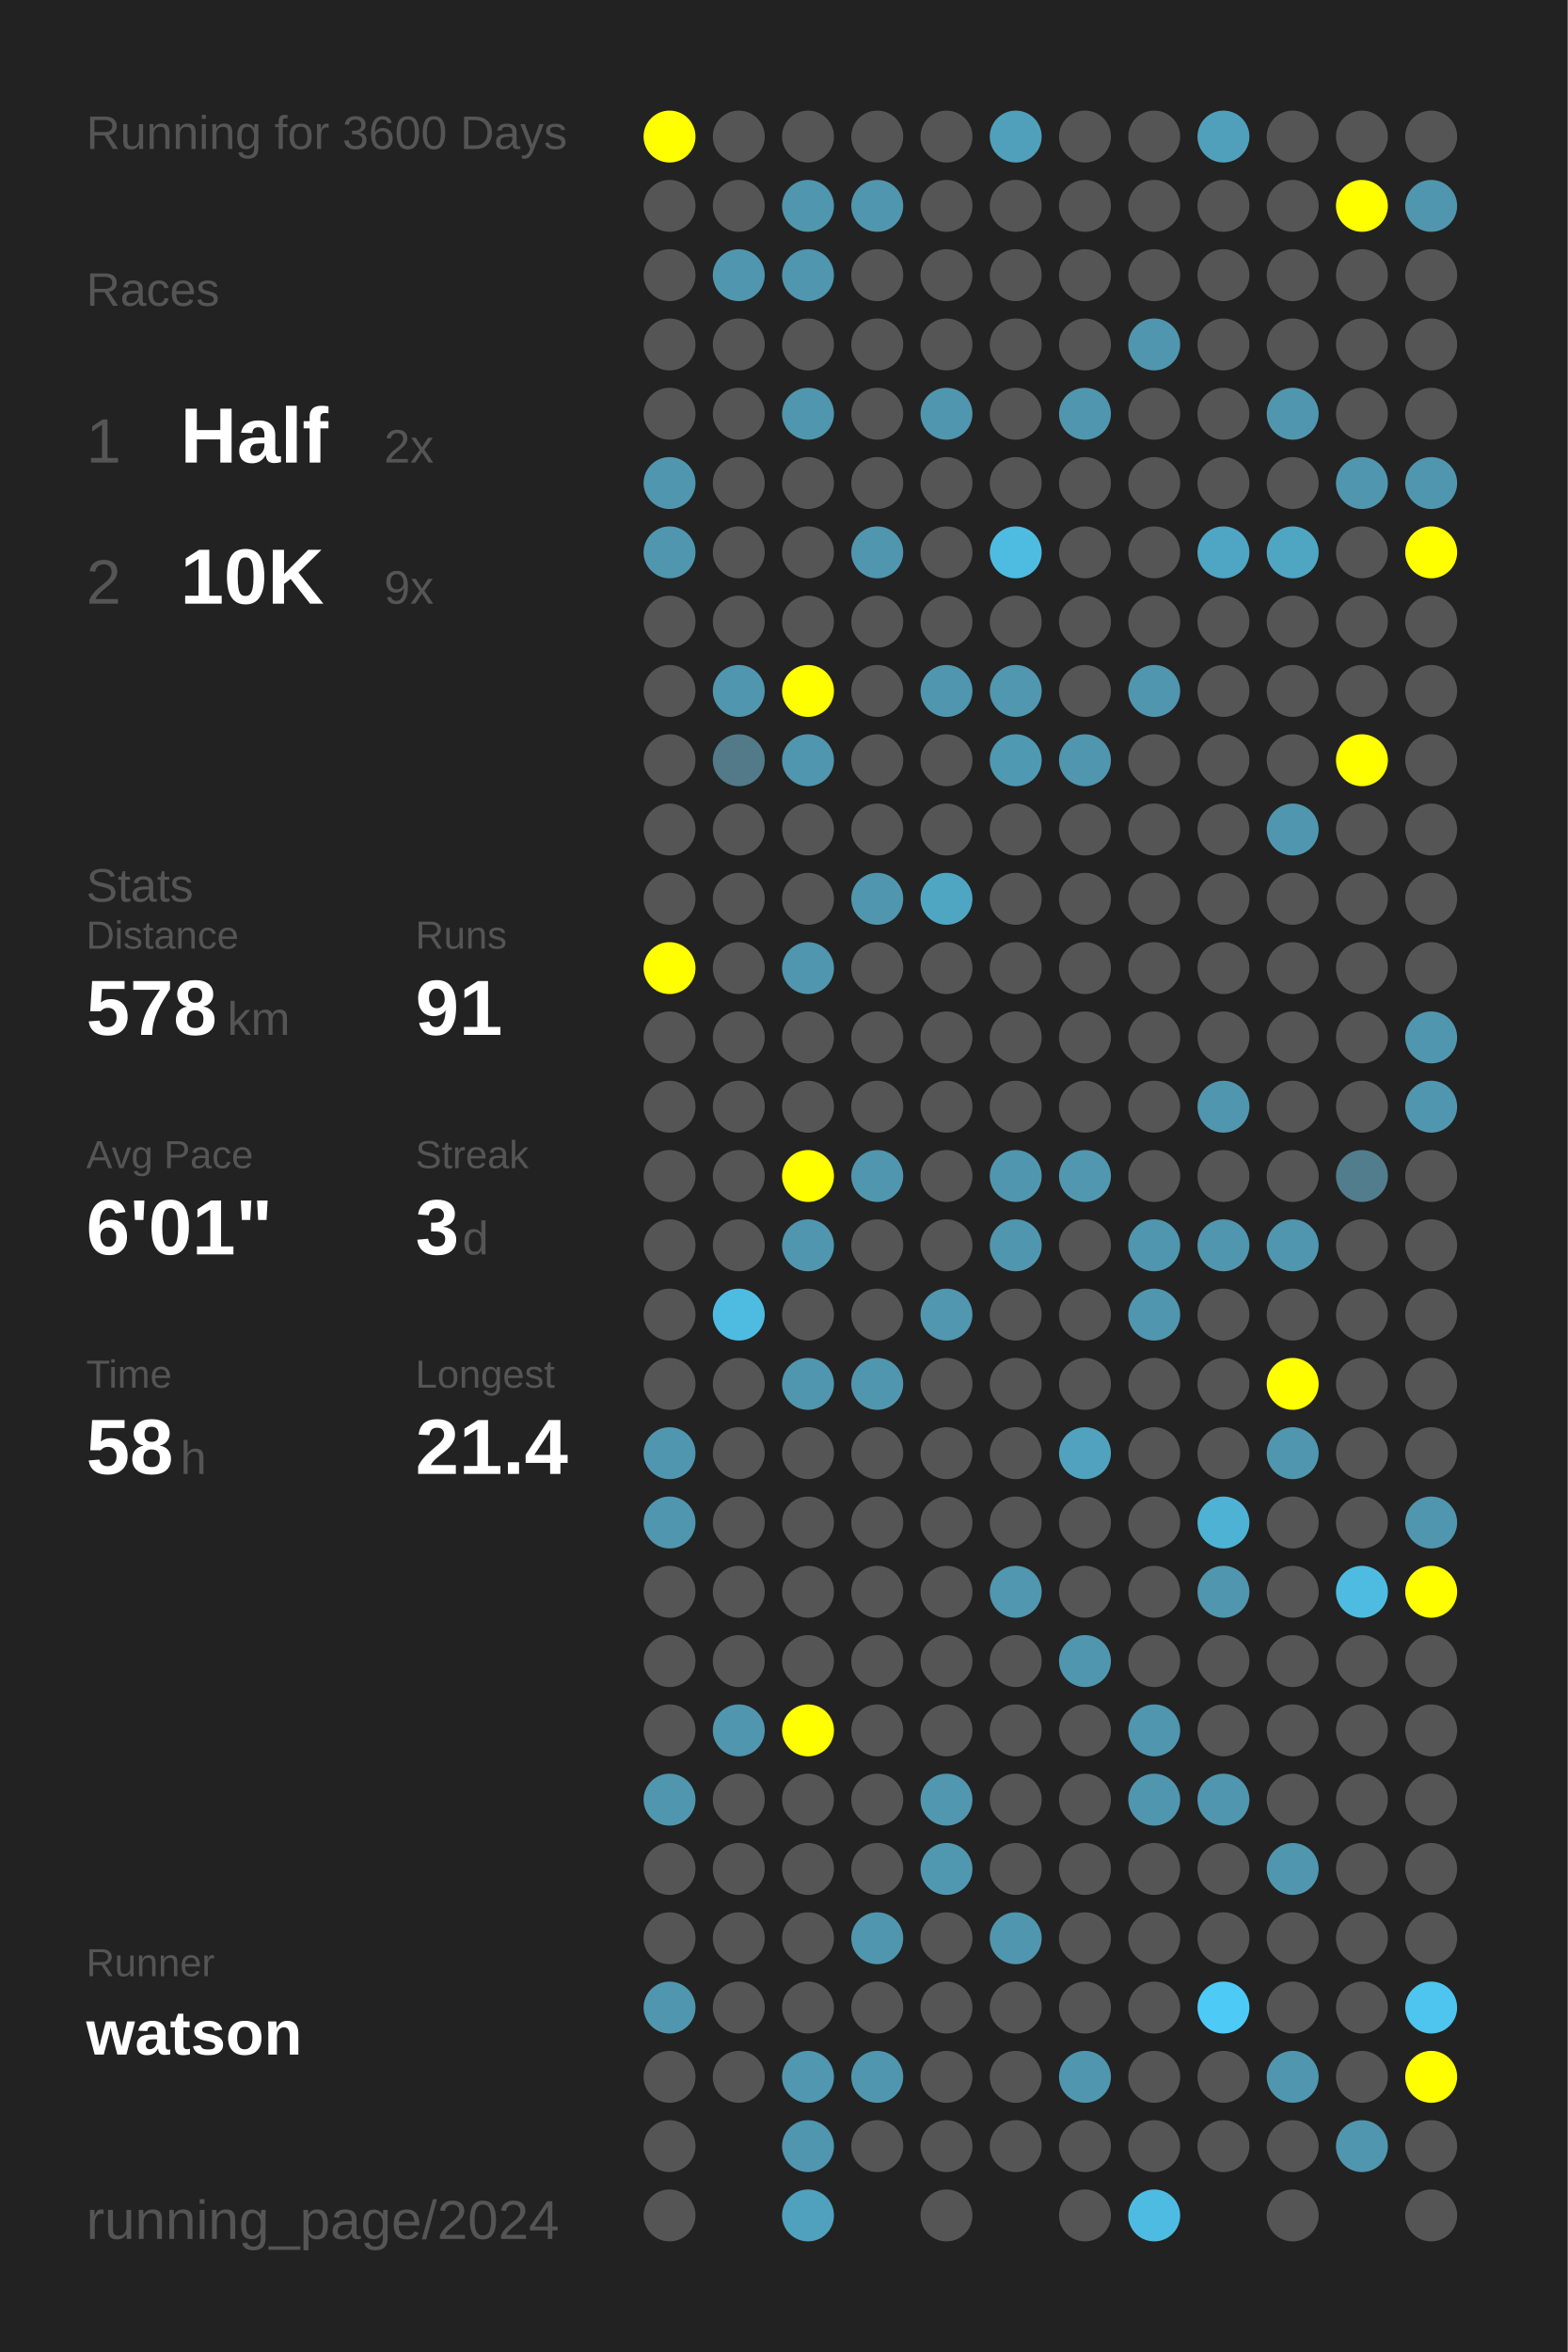
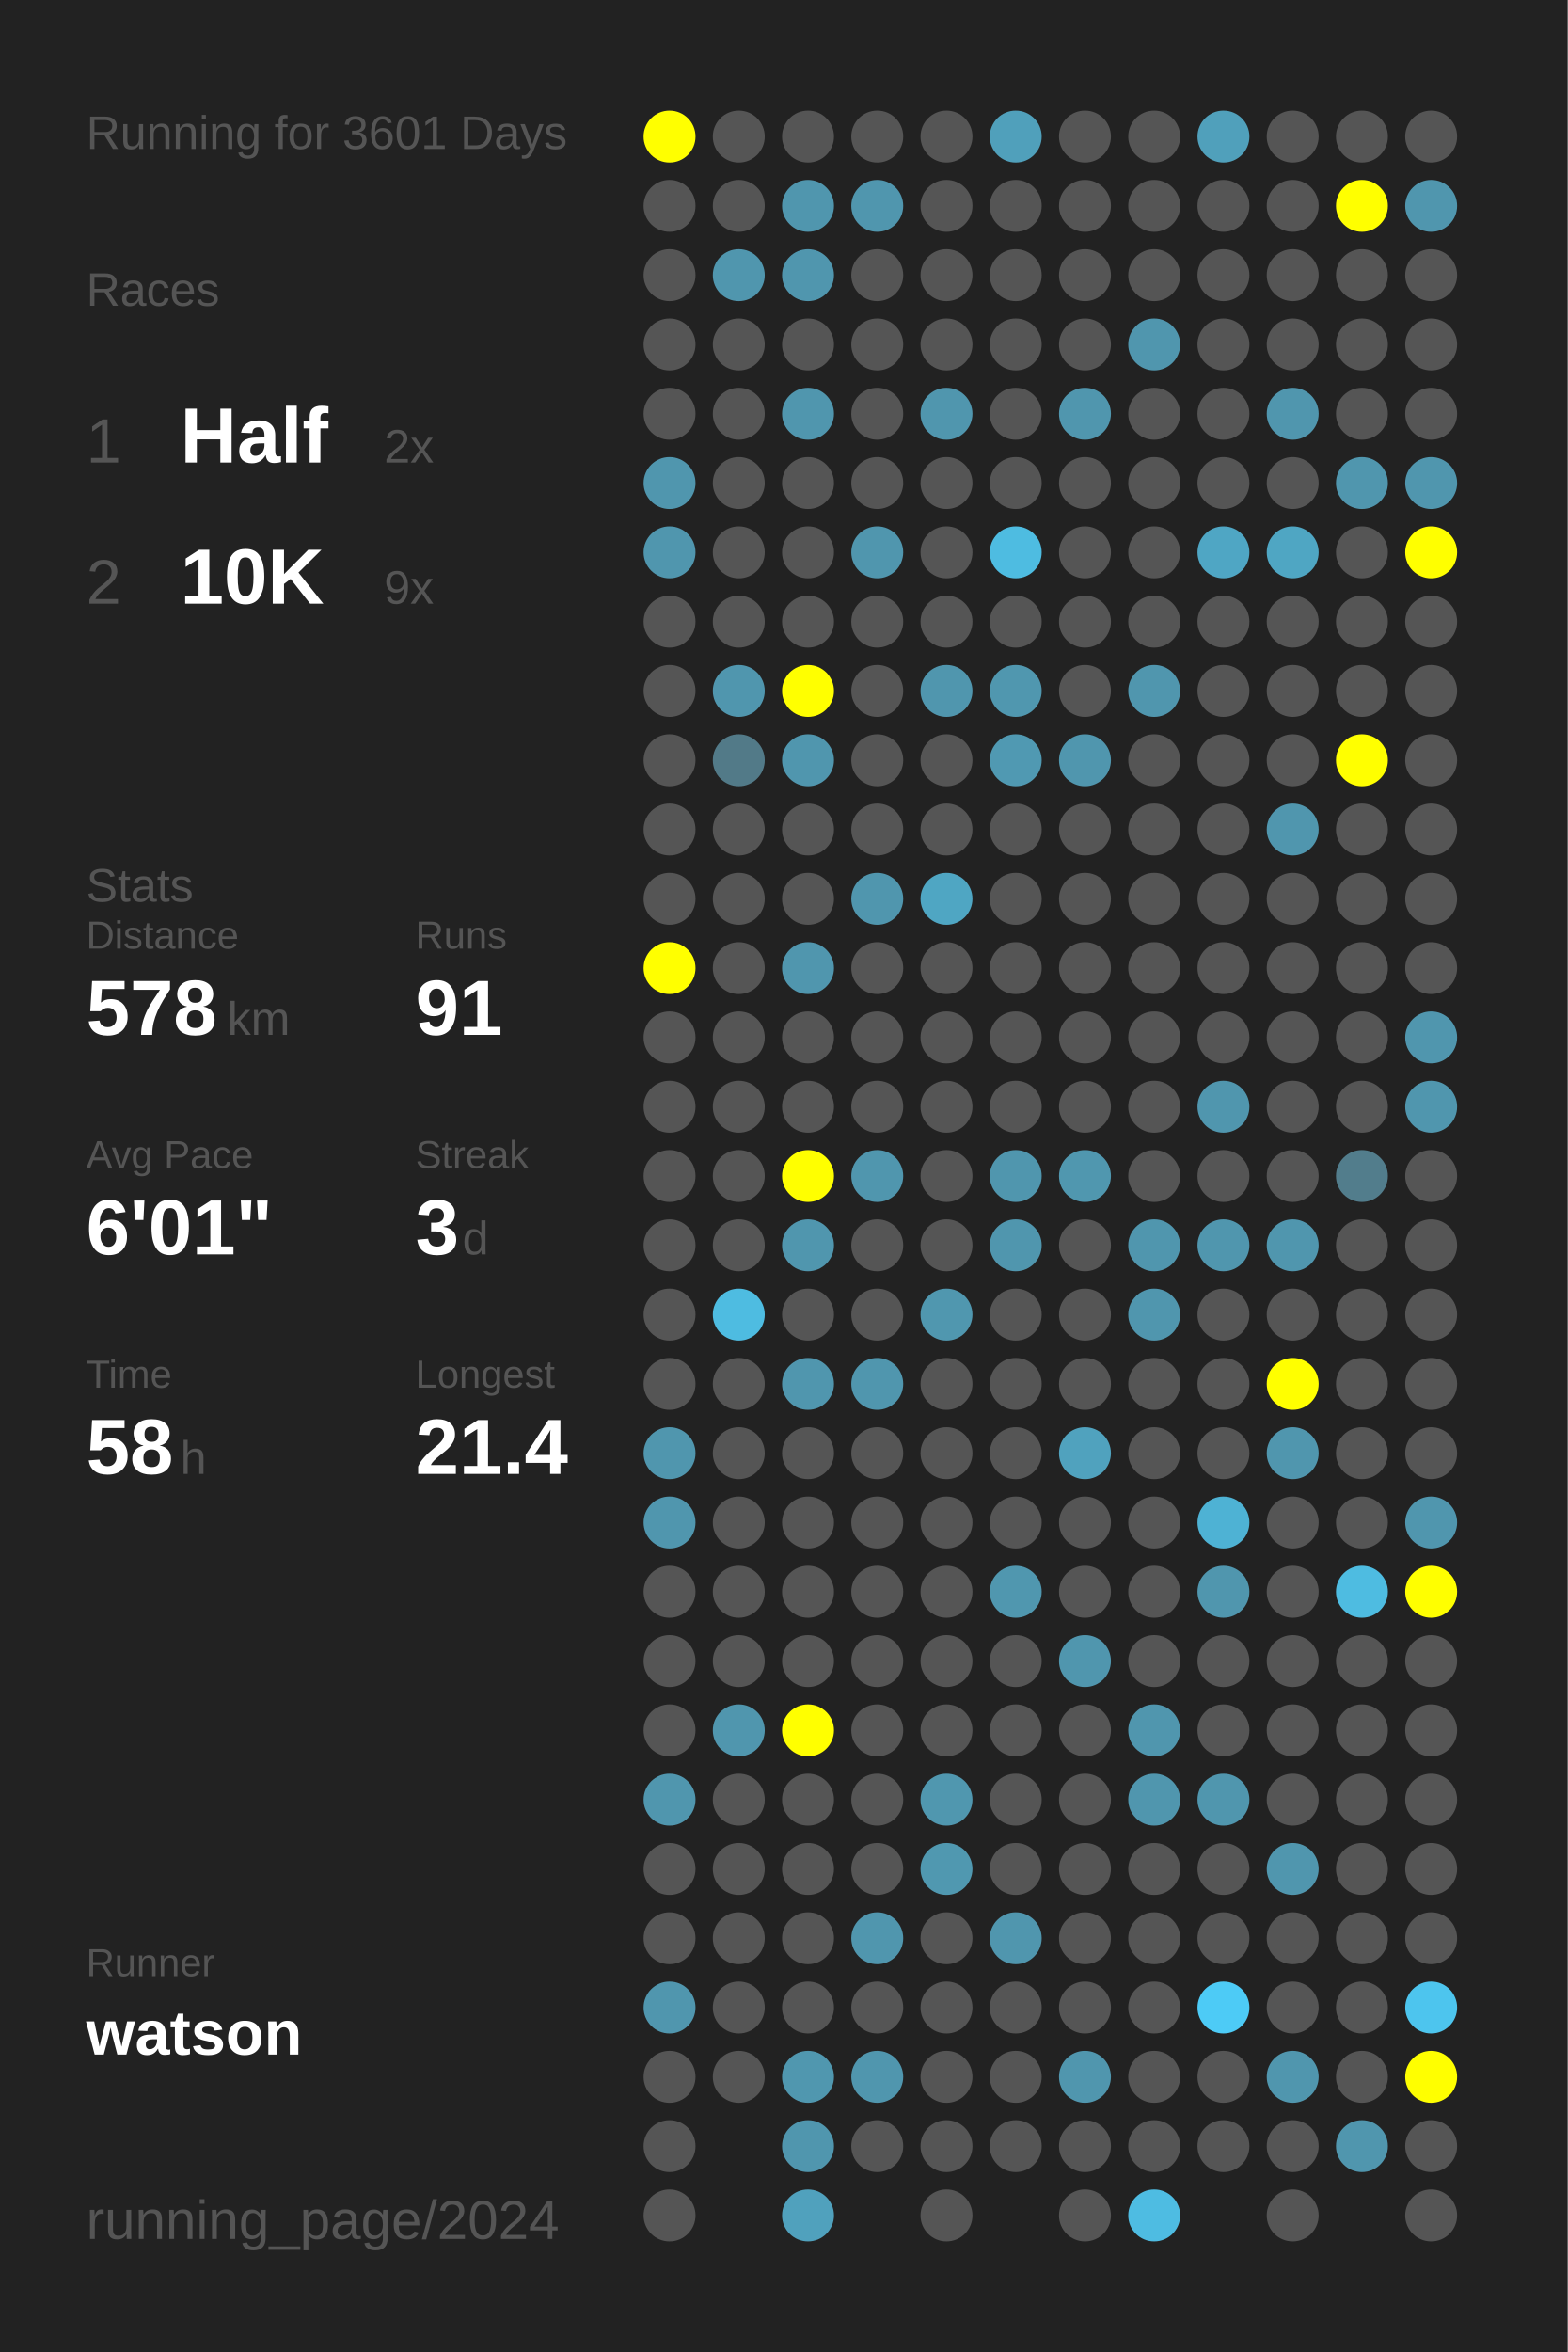
<svg xmlns="http://www.w3.org/2000/svg" baseProfile="full" height="300mm" version="1.1" viewBox="0,0,200,300" width="200mm">
  <defs />
  <rect fill="#222222" height="300" width="200" x="0" y="0" />
-   <text fill="#555555" style="font-size:6px; font-family:Arial;" x="11" y="19">Running for 3600 Days</text>
+   <text fill="#555555" style="font-size:6px; font-family:Arial;" x="11" y="19">Running for 3601 Days</text>
  <text fill="#555555" style="font-size:6px; font-family:Arial;" x="11" y="39">Races</text>
  <text fill="#555555" style="font-size:8px; font-family:Arial;" x="11" y="59">1</text>
  <text fill="#FFFFFF" style="font-size:10px; font-family:Arial; font-weight:bold;" x="23" y="59">Half</text>
  <text fill="#555555" style="font-size:6px; font-family:Arial;" x="49" y="59">2x</text>
  <text fill="#555555" style="font-size:8px; font-family:Arial;" x="11" y="77">2</text>
  <text fill="#FFFFFF" style="font-size:10px; font-family:Arial; font-weight:bold;" x="23" y="77">10K</text>
  <text fill="#555555" style="font-size:6px; font-family:Arial;" x="49" y="77">9x</text>
  <text fill="#555555" style="font-size:6px; font-family:Arial;" x="11" y="115">Stats</text>
  <text fill="#555555" style="font-size:5px; font-family:Arial;" x="11" y="121">Distance</text>
  <text fill="#FFFFFF" style="font-size:10px; font-family:Arial; font-weight:bold;" x="11" y="132">578</text>
  <text fill="#555555" style="font-size:6px; font-family:Arial;" x="29" y="132">km</text>
  <text fill="#555555" style="font-size:5px; font-family:Arial;" x="53" y="121">Runs</text>
  <text fill="#FFFFFF" style="font-size:10px; font-family:Arial; font-weight:bold;" x="53" y="132">91</text>
  <text fill="#555555" style="font-size:5px; font-family:Arial;" x="11" y="149">Avg Pace</text>
  <text fill="#FFFFFF" style="font-size:10px; font-family:Arial; font-weight:bold;" x="11" y="160">6'01"</text>
  <text fill="#555555" style="font-size:5px; font-family:Arial;" x="53" y="149">Streak</text>
  <text fill="#FFFFFF" style="font-size:10px; font-family:Arial; font-weight:bold;" x="53" y="160">3</text>
  <text fill="#555555" style="font-size:6px; font-family:Arial;" x="59" y="160">d</text>
  <text fill="#555555" style="font-size:5px; font-family:Arial;" x="11" y="177">Time</text>
  <text fill="#FFFFFF" style="font-size:10px; font-family:Arial; font-weight:bold;" x="11" y="188">58</text>
  <text fill="#555555" style="font-size:6px; font-family:Arial;" x="23" y="188">h</text>
  <text fill="#555555" style="font-size:5px; font-family:Arial;" x="53" y="177">Longest</text>
  <text fill="#FFFFFF" style="font-size:10px; font-family:Arial; font-weight:bold;" x="53" y="188">21.4</text>
  <text fill="#555555" style="font-size:5px; font-family:Arial;" x="11" y="252.065">Runner</text>
  <text fill="#FFFFFF" style="font-size:8px; font-family:Arial; font-weight:bold;" x="11" y="262.065">watson</text>
  <text fill="#555555" style="font-size:7px; font-family:Arial;" x="11" y="285.581">running_page/2024</text>
  <circle cx="85.417" cy="17.419" fill="#FFFF00" r="3.312" />
  <circle cx="85.417" cy="26.258" fill="#555555" r="3.312" />
  <circle cx="85.417" cy="35.097" fill="#555555" r="3.312" />
  <circle cx="85.417" cy="43.935" fill="#555555" r="3.312" />
  <circle cx="85.417" cy="52.774" fill="#555555" r="3.312" />
  <circle cx="85.417" cy="61.613" fill="#5096ae" r="3.312" />
  <circle cx="85.417" cy="70.452" fill="#5096ae" r="3.312" />
  <circle cx="85.417" cy="79.29" fill="#555555" r="3.312" />
  <circle cx="85.417" cy="88.129" fill="#555555" r="3.312" />
  <circle cx="85.417" cy="96.968" fill="#555555" r="3.312" />
  <circle cx="85.417" cy="105.806" fill="#555555" r="3.312" />
  <circle cx="85.417" cy="114.645" fill="#555555" r="3.312" />
  <circle cx="85.417" cy="123.484" fill="#FFFF00" r="3.312" />
  <circle cx="85.417" cy="132.323" fill="#555555" r="3.312" />
  <circle cx="85.417" cy="141.161" fill="#555555" r="3.312" />
  <circle cx="85.417" cy="150" fill="#555555" r="3.312" />
  <circle cx="85.417" cy="158.839" fill="#555555" r="3.312" />
  <circle cx="85.417" cy="167.677" fill="#555555" r="3.312" />
  <circle cx="85.417" cy="176.516" fill="#555555" r="3.312" />
  <circle cx="85.417" cy="185.355" fill="#5096ae" r="3.312" />
  <circle cx="85.417" cy="194.194" fill="#5096ae" r="3.312" />
  <circle cx="85.417" cy="203.032" fill="#555555" r="3.312" />
  <circle cx="85.417" cy="211.871" fill="#555555" r="3.312" />
  <circle cx="85.417" cy="220.71" fill="#555555" r="3.312" />
  <circle cx="85.417" cy="229.548" fill="#5096ae" r="3.312" />
  <circle cx="85.417" cy="238.387" fill="#555555" r="3.312" />
  <circle cx="85.417" cy="247.226" fill="#555555" r="3.312" />
  <circle cx="85.417" cy="256.065" fill="#5096ae" r="3.312" />
  <circle cx="85.417" cy="264.903" fill="#555555" r="3.312" />
  <circle cx="85.417" cy="273.742" fill="#555555" r="3.312" />
  <circle cx="85.417" cy="282.581" fill="#555555" r="3.312" />
  <circle cx="94.25" cy="17.419" fill="#555555" r="3.312" />
  <circle cx="94.25" cy="26.258" fill="#555555" r="3.312" />
  <circle cx="94.25" cy="35.097" fill="#5096ae" r="3.312" />
  <circle cx="94.25" cy="43.935" fill="#555555" r="3.312" />
  <circle cx="94.25" cy="52.774" fill="#555555" r="3.312" />
  <circle cx="94.25" cy="61.613" fill="#555555" r="3.312" />
  <circle cx="94.25" cy="70.452" fill="#555555" r="3.312" />
  <circle cx="94.25" cy="79.29" fill="#555555" r="3.312" />
  <circle cx="94.25" cy="88.129" fill="#5096ae" r="3.312" />
  <circle cx="94.25" cy="96.968" fill="#527a88" r="3.312" />
  <circle cx="94.25" cy="105.806" fill="#555555" r="3.312" />
  <circle cx="94.25" cy="114.645" fill="#555555" r="3.312" />
  <circle cx="94.25" cy="123.484" fill="#555555" r="3.312" />
  <circle cx="94.25" cy="132.323" fill="#555555" r="3.312" />
  <circle cx="94.25" cy="141.161" fill="#555555" r="3.312" />
  <circle cx="94.25" cy="150" fill="#555555" r="3.312" />
  <circle cx="94.25" cy="158.839" fill="#555555" r="3.312" />
  <circle cx="94.25" cy="167.677" fill="#4ebce1" r="3.312" />
  <circle cx="94.25" cy="176.516" fill="#555555" r="3.312" />
  <circle cx="94.25" cy="185.355" fill="#555555" r="3.312" />
  <circle cx="94.25" cy="194.194" fill="#555555" r="3.312" />
  <circle cx="94.25" cy="203.032" fill="#555555" r="3.312" />
  <circle cx="94.25" cy="211.871" fill="#555555" r="3.312" />
  <circle cx="94.25" cy="220.71" fill="#5096ae" r="3.312" />
  <circle cx="94.25" cy="229.548" fill="#555555" r="3.312" />
  <circle cx="94.25" cy="238.387" fill="#555555" r="3.312" />
  <circle cx="94.25" cy="247.226" fill="#555555" r="3.312" />
  <circle cx="94.25" cy="256.065" fill="#555555" r="3.312" />
  <circle cx="94.25" cy="264.903" fill="#555555" r="3.312" />
  <circle cx="103.083" cy="17.419" fill="#555555" r="3.312" />
  <circle cx="103.083" cy="26.258" fill="#5096ae" r="3.312" />
  <circle cx="103.083" cy="35.097" fill="#5096ae" r="3.312" />
  <circle cx="103.083" cy="43.935" fill="#555555" r="3.312" />
  <circle cx="103.083" cy="52.774" fill="#5096ae" r="3.312" />
  <circle cx="103.083" cy="61.613" fill="#555555" r="3.312" />
  <circle cx="103.083" cy="70.452" fill="#555555" r="3.312" />
  <circle cx="103.083" cy="79.29" fill="#555555" r="3.312" />
  <circle cx="103.083" cy="88.129" fill="#FFFF00" r="3.312" />
  <circle cx="103.083" cy="96.968" fill="#5096ae" r="3.312" />
  <circle cx="103.083" cy="105.806" fill="#555555" r="3.312" />
  <circle cx="103.083" cy="114.645" fill="#555555" r="3.312" />
  <circle cx="103.083" cy="123.484" fill="#5096ae" r="3.312" />
  <circle cx="103.083" cy="132.323" fill="#555555" r="3.312" />
  <circle cx="103.083" cy="141.161" fill="#555555" r="3.312" />
  <circle cx="103.083" cy="150" fill="#FFFF00" r="3.312" />
  <circle cx="103.083" cy="158.839" fill="#5096ae" r="3.312" />
  <circle cx="103.083" cy="167.677" fill="#555555" r="3.312" />
  <circle cx="103.083" cy="176.516" fill="#5096ae" r="3.312" />
  <circle cx="103.083" cy="185.355" fill="#555555" r="3.312" />
  <circle cx="103.083" cy="194.194" fill="#555555" r="3.312" />
  <circle cx="103.083" cy="203.032" fill="#555555" r="3.312" />
  <circle cx="103.083" cy="211.871" fill="#555555" r="3.312" />
  <circle cx="103.083" cy="220.71" fill="#FFFF00" r="3.312" />
  <circle cx="103.083" cy="229.548" fill="#555555" r="3.312" />
  <circle cx="103.083" cy="238.387" fill="#555555" r="3.312" />
  <circle cx="103.083" cy="247.226" fill="#555555" r="3.312" />
  <circle cx="103.083" cy="256.065" fill="#555555" r="3.312" />
  <circle cx="103.083" cy="264.903" fill="#5097af" r="3.312" />
  <circle cx="103.083" cy="273.742" fill="#5096ae" r="3.312" />
  <circle cx="103.083" cy="282.581" fill="#50a1bd" r="3.312" />
  <circle cx="111.917" cy="17.419" fill="#555555" r="3.312" />
  <circle cx="111.917" cy="26.258" fill="#5096ae" r="3.312" />
  <circle cx="111.917" cy="35.097" fill="#555555" r="3.312" />
  <circle cx="111.917" cy="43.935" fill="#555555" r="3.312" />
  <circle cx="111.917" cy="52.774" fill="#555555" r="3.312" />
  <circle cx="111.917" cy="61.613" fill="#555555" r="3.312" />
  <circle cx="111.917" cy="70.452" fill="#5096ae" r="3.312" />
  <circle cx="111.917" cy="79.29" fill="#555555" r="3.312" />
  <circle cx="111.917" cy="88.129" fill="#555555" r="3.312" />
  <circle cx="111.917" cy="96.968" fill="#555555" r="3.312" />
  <circle cx="111.917" cy="105.806" fill="#555555" r="3.312" />
  <circle cx="111.917" cy="114.645" fill="#5096ae" r="3.312" />
  <circle cx="111.917" cy="123.484" fill="#555555" r="3.312" />
  <circle cx="111.917" cy="132.323" fill="#555555" r="3.312" />
  <circle cx="111.917" cy="141.161" fill="#555555" r="3.312" />
  <circle cx="111.917" cy="150" fill="#5096ae" r="3.312" />
  <circle cx="111.917" cy="158.839" fill="#555555" r="3.312" />
  <circle cx="111.917" cy="167.677" fill="#555555" r="3.312" />
  <circle cx="111.917" cy="176.516" fill="#5096ae" r="3.312" />
  <circle cx="111.917" cy="185.355" fill="#555555" r="3.312" />
  <circle cx="111.917" cy="194.194" fill="#555555" r="3.312" />
  <circle cx="111.917" cy="203.032" fill="#555555" r="3.312" />
  <circle cx="111.917" cy="211.871" fill="#555555" r="3.312" />
  <circle cx="111.917" cy="220.71" fill="#555555" r="3.312" />
  <circle cx="111.917" cy="229.548" fill="#555555" r="3.312" />
  <circle cx="111.917" cy="238.387" fill="#555555" r="3.312" />
  <circle cx="111.917" cy="247.226" fill="#5096ae" r="3.312" />
  <circle cx="111.917" cy="256.065" fill="#555555" r="3.312" />
  <circle cx="111.917" cy="264.903" fill="#5096ae" r="3.312" />
  <circle cx="111.917" cy="273.742" fill="#555555" r="3.312" />
  <circle cx="120.75" cy="17.419" fill="#555555" r="3.312" />
  <circle cx="120.75" cy="26.258" fill="#555555" r="3.312" />
  <circle cx="120.75" cy="35.097" fill="#555555" r="3.312" />
  <circle cx="120.75" cy="43.935" fill="#555555" r="3.312" />
  <circle cx="120.75" cy="52.774" fill="#5096ae" r="3.312" />
  <circle cx="120.75" cy="61.613" fill="#555555" r="3.312" />
  <circle cx="120.75" cy="70.452" fill="#555555" r="3.312" />
  <circle cx="120.75" cy="79.29" fill="#555555" r="3.312" />
  <circle cx="120.75" cy="88.129" fill="#5096ae" r="3.312" />
  <circle cx="120.75" cy="96.968" fill="#555555" r="3.312" />
  <circle cx="120.75" cy="105.806" fill="#555555" r="3.312" />
  <circle cx="120.75" cy="114.645" fill="#4fa6c3" r="3.312" />
  <circle cx="120.75" cy="123.484" fill="#555555" r="3.312" />
  <circle cx="120.75" cy="132.323" fill="#555555" r="3.312" />
  <circle cx="120.75" cy="141.161" fill="#555555" r="3.312" />
  <circle cx="120.75" cy="150" fill="#555555" r="3.312" />
  <circle cx="120.75" cy="158.839" fill="#555555" r="3.312" />
  <circle cx="120.75" cy="167.677" fill="#5097af" r="3.312" />
  <circle cx="120.75" cy="176.516" fill="#555555" r="3.312" />
  <circle cx="120.75" cy="185.355" fill="#555555" r="3.312" />
  <circle cx="120.75" cy="194.194" fill="#555555" r="3.312" />
  <circle cx="120.75" cy="203.032" fill="#555555" r="3.312" />
  <circle cx="120.75" cy="211.871" fill="#555555" r="3.312" />
  <circle cx="120.75" cy="220.71" fill="#555555" r="3.312" />
  <circle cx="120.75" cy="229.548" fill="#5097af" r="3.312" />
  <circle cx="120.75" cy="238.387" fill="#5098b0" r="3.312" />
  <circle cx="120.75" cy="247.226" fill="#555555" r="3.312" />
  <circle cx="120.75" cy="256.065" fill="#555555" r="3.312" />
  <circle cx="120.75" cy="264.903" fill="#555555" r="3.312" />
  <circle cx="120.75" cy="273.742" fill="#555555" r="3.312" />
  <circle cx="120.75" cy="282.581" fill="#555555" r="3.312" />
  <circle cx="129.583" cy="17.419" fill="#50a0bb" r="3.312" />
  <circle cx="129.583" cy="26.258" fill="#555555" r="3.312" />
  <circle cx="129.583" cy="35.097" fill="#555555" r="3.312" />
  <circle cx="129.583" cy="43.935" fill="#555555" r="3.312" />
  <circle cx="129.583" cy="52.774" fill="#555555" r="3.312" />
  <circle cx="129.583" cy="61.613" fill="#555555" r="3.312" />
  <circle cx="129.583" cy="70.452" fill="#4ebce1" r="3.312" />
  <circle cx="129.583" cy="79.29" fill="#555555" r="3.312" />
  <circle cx="129.583" cy="88.129" fill="#5097af" r="3.312" />
  <circle cx="129.583" cy="96.968" fill="#5099b2" r="3.312" />
  <circle cx="129.583" cy="105.806" fill="#555555" r="3.312" />
  <circle cx="129.583" cy="114.645" fill="#555555" r="3.312" />
  <circle cx="129.583" cy="123.484" fill="#555555" r="3.312" />
  <circle cx="129.583" cy="132.323" fill="#555555" r="3.312" />
  <circle cx="129.583" cy="141.161" fill="#555555" r="3.312" />
  <circle cx="129.583" cy="150" fill="#5096ae" r="3.312" />
  <circle cx="129.583" cy="158.839" fill="#5096ae" r="3.312" />
  <circle cx="129.583" cy="167.677" fill="#555555" r="3.312" />
  <circle cx="129.583" cy="176.516" fill="#555555" r="3.312" />
  <circle cx="129.583" cy="185.355" fill="#555555" r="3.312" />
  <circle cx="129.583" cy="194.194" fill="#555555" r="3.312" />
  <circle cx="129.583" cy="203.032" fill="#5097af" r="3.312" />
  <circle cx="129.583" cy="211.871" fill="#555555" r="3.312" />
  <circle cx="129.583" cy="220.71" fill="#555555" r="3.312" />
  <circle cx="129.583" cy="229.548" fill="#555555" r="3.312" />
  <circle cx="129.583" cy="238.387" fill="#555555" r="3.312" />
  <circle cx="129.583" cy="247.226" fill="#5096ae" r="3.312" />
  <circle cx="129.583" cy="256.065" fill="#555555" r="3.312" />
  <circle cx="129.583" cy="264.903" fill="#555555" r="3.312" />
  <circle cx="129.583" cy="273.742" fill="#555555" r="3.312" />
  <circle cx="138.417" cy="17.419" fill="#555555" r="3.312" />
  <circle cx="138.417" cy="26.258" fill="#555555" r="3.312" />
  <circle cx="138.417" cy="35.097" fill="#555555" r="3.312" />
  <circle cx="138.417" cy="43.935" fill="#555555" r="3.312" />
  <circle cx="138.417" cy="52.774" fill="#5096ae" r="3.312" />
  <circle cx="138.417" cy="61.613" fill="#555555" r="3.312" />
  <circle cx="138.417" cy="70.452" fill="#555555" r="3.312" />
  <circle cx="138.417" cy="79.29" fill="#555555" r="3.312" />
  <circle cx="138.417" cy="88.129" fill="#555555" r="3.312" />
  <circle cx="138.417" cy="96.968" fill="#5096ae" r="3.312" />
  <circle cx="138.417" cy="105.806" fill="#555555" r="3.312" />
  <circle cx="138.417" cy="114.645" fill="#555555" r="3.312" />
  <circle cx="138.417" cy="123.484" fill="#555555" r="3.312" />
  <circle cx="138.417" cy="132.323" fill="#555555" r="3.312" />
  <circle cx="138.417" cy="141.161" fill="#555555" r="3.312" />
  <circle cx="138.417" cy="150" fill="#5097af" r="3.312" />
  <circle cx="138.417" cy="158.839" fill="#555555" r="3.312" />
  <circle cx="138.417" cy="167.677" fill="#555555" r="3.312" />
  <circle cx="138.417" cy="176.516" fill="#555555" r="3.312" />
  <circle cx="138.417" cy="185.355" fill="#50a2be" r="3.312" />
  <circle cx="138.417" cy="194.194" fill="#555555" r="3.312" />
  <circle cx="138.417" cy="203.032" fill="#555555" r="3.312" />
  <circle cx="138.417" cy="211.871" fill="#5096ae" r="3.312" />
  <circle cx="138.417" cy="220.71" fill="#555555" r="3.312" />
  <circle cx="138.417" cy="229.548" fill="#555555" r="3.312" />
  <circle cx="138.417" cy="238.387" fill="#555555" r="3.312" />
  <circle cx="138.417" cy="247.226" fill="#555555" r="3.312" />
  <circle cx="138.417" cy="256.065" fill="#555555" r="3.312" />
  <circle cx="138.417" cy="264.903" fill="#5096ae" r="3.312" />
  <circle cx="138.417" cy="273.742" fill="#555555" r="3.312" />
  <circle cx="138.417" cy="282.581" fill="#555555" r="3.312" />
  <circle cx="147.25" cy="17.419" fill="#555555" r="3.312" />
  <circle cx="147.25" cy="26.258" fill="#555555" r="3.312" />
  <circle cx="147.25" cy="35.097" fill="#555555" r="3.312" />
  <circle cx="147.25" cy="43.935" fill="#5096ae" r="3.312" />
  <circle cx="147.25" cy="52.774" fill="#555555" r="3.312" />
  <circle cx="147.25" cy="61.613" fill="#555555" r="3.312" />
  <circle cx="147.25" cy="70.452" fill="#555555" r="3.312" />
  <circle cx="147.25" cy="79.29" fill="#555555" r="3.312" />
  <circle cx="147.25" cy="88.129" fill="#5096ae" r="3.312" />
  <circle cx="147.25" cy="96.968" fill="#555555" r="3.312" />
  <circle cx="147.25" cy="105.806" fill="#555555" r="3.312" />
  <circle cx="147.25" cy="114.645" fill="#555555" r="3.312" />
  <circle cx="147.25" cy="123.484" fill="#555555" r="3.312" />
  <circle cx="147.25" cy="132.323" fill="#555555" r="3.312" />
  <circle cx="147.25" cy="141.161" fill="#555555" r="3.312" />
  <circle cx="147.25" cy="150" fill="#555555" r="3.312" />
  <circle cx="147.25" cy="158.839" fill="#5096ae" r="3.312" />
  <circle cx="147.25" cy="167.677" fill="#5096ae" r="3.312" />
  <circle cx="147.25" cy="176.516" fill="#555555" r="3.312" />
  <circle cx="147.25" cy="185.355" fill="#555555" r="3.312" />
  <circle cx="147.25" cy="194.194" fill="#555555" r="3.312" />
  <circle cx="147.25" cy="203.032" fill="#555555" r="3.312" />
  <circle cx="147.25" cy="211.871" fill="#555555" r="3.312" />
  <circle cx="147.25" cy="220.71" fill="#5096ae" r="3.312" />
  <circle cx="147.25" cy="229.548" fill="#5096ae" r="3.312" />
  <circle cx="147.25" cy="238.387" fill="#555555" r="3.312" />
  <circle cx="147.25" cy="247.226" fill="#555555" r="3.312" />
  <circle cx="147.25" cy="256.065" fill="#555555" r="3.312" />
  <circle cx="147.25" cy="264.903" fill="#555555" r="3.312" />
  <circle cx="147.25" cy="273.742" fill="#555555" r="3.312" />
  <circle cx="147.25" cy="282.581" fill="#4ebce2" r="3.312" />
  <circle cx="156.083" cy="17.419" fill="#50a0bb" r="3.312" />
  <circle cx="156.083" cy="26.258" fill="#555555" r="3.312" />
  <circle cx="156.083" cy="35.097" fill="#555555" r="3.312" />
  <circle cx="156.083" cy="43.935" fill="#555555" r="3.312" />
  <circle cx="156.083" cy="52.774" fill="#555555" r="3.312" />
  <circle cx="156.083" cy="61.613" fill="#555555" r="3.312" />
  <circle cx="156.083" cy="70.452" fill="#4fa6c4" r="3.312" />
  <circle cx="156.083" cy="79.29" fill="#555555" r="3.312" />
  <circle cx="156.083" cy="88.129" fill="#555555" r="3.312" />
  <circle cx="156.083" cy="96.968" fill="#555555" r="3.312" />
  <circle cx="156.083" cy="105.806" fill="#555555" r="3.312" />
  <circle cx="156.083" cy="114.645" fill="#555555" r="3.312" />
  <circle cx="156.083" cy="123.484" fill="#555555" r="3.312" />
  <circle cx="156.083" cy="132.323" fill="#555555" r="3.312" />
  <circle cx="156.083" cy="141.161" fill="#5096ae" r="3.312" />
  <circle cx="156.083" cy="150" fill="#555555" r="3.312" />
  <circle cx="156.083" cy="158.839" fill="#5096ae" r="3.312" />
  <circle cx="156.083" cy="167.677" fill="#555555" r="3.312" />
  <circle cx="156.083" cy="176.516" fill="#555555" r="3.312" />
  <circle cx="156.083" cy="185.355" fill="#555555" r="3.312" />
  <circle cx="156.083" cy="194.194" fill="#4eb2d4" r="3.312" />
  <circle cx="156.083" cy="203.032" fill="#5096ae" r="3.312" />
  <circle cx="156.083" cy="211.871" fill="#555555" r="3.312" />
  <circle cx="156.083" cy="220.71" fill="#555555" r="3.312" />
  <circle cx="156.083" cy="229.548" fill="#5096ae" r="3.312" />
  <circle cx="156.083" cy="238.387" fill="#555555" r="3.312" />
  <circle cx="156.083" cy="247.226" fill="#555555" r="3.312" />
  <circle cx="156.083" cy="256.065" fill="#4dcbf6" r="3.312" />
  <circle cx="156.083" cy="264.903" fill="#555555" r="3.312" />
  <circle cx="156.083" cy="273.742" fill="#555555" r="3.312" />
  <circle cx="164.917" cy="17.419" fill="#555555" r="3.312" />
  <circle cx="164.917" cy="26.258" fill="#555555" r="3.312" />
  <circle cx="164.917" cy="35.097" fill="#555555" r="3.312" />
  <circle cx="164.917" cy="43.935" fill="#555555" r="3.312" />
  <circle cx="164.917" cy="52.774" fill="#5096ae" r="3.312" />
  <circle cx="164.917" cy="61.613" fill="#555555" r="3.312" />
  <circle cx="164.917" cy="70.452" fill="#4fa6c3" r="3.312" />
  <circle cx="164.917" cy="79.29" fill="#555555" r="3.312" />
  <circle cx="164.917" cy="88.129" fill="#555555" r="3.312" />
  <circle cx="164.917" cy="96.968" fill="#555555" r="3.312" />
  <circle cx="164.917" cy="105.806" fill="#5096ae" r="3.312" />
  <circle cx="164.917" cy="114.645" fill="#555555" r="3.312" />
  <circle cx="164.917" cy="123.484" fill="#555555" r="3.312" />
  <circle cx="164.917" cy="132.323" fill="#555555" r="3.312" />
  <circle cx="164.917" cy="141.161" fill="#555555" r="3.312" />
  <circle cx="164.917" cy="150" fill="#555555" r="3.312" />
  <circle cx="164.917" cy="158.839" fill="#5096ae" r="3.312" />
  <circle cx="164.917" cy="167.677" fill="#555555" r="3.312" />
  <circle cx="164.917" cy="176.516" fill="#FFFF00" r="3.312" />
  <circle cx="164.917" cy="185.355" fill="#5096ae" r="3.312" />
  <circle cx="164.917" cy="194.194" fill="#555555" r="3.312" />
  <circle cx="164.917" cy="203.032" fill="#555555" r="3.312" />
  <circle cx="164.917" cy="211.871" fill="#555555" r="3.312" />
  <circle cx="164.917" cy="220.71" fill="#555555" r="3.312" />
  <circle cx="164.917" cy="229.548" fill="#555555" r="3.312" />
  <circle cx="164.917" cy="238.387" fill="#5096ae" r="3.312" />
  <circle cx="164.917" cy="247.226" fill="#555555" r="3.312" />
  <circle cx="164.917" cy="256.065" fill="#555555" r="3.312" />
  <circle cx="164.917" cy="264.903" fill="#5096ae" r="3.312" />
  <circle cx="164.917" cy="273.742" fill="#555555" r="3.312" />
  <circle cx="164.917" cy="282.581" fill="#555555" r="3.312" />
  <circle cx="173.75" cy="17.419" fill="#555555" r="3.312" />
  <circle cx="173.75" cy="26.258" fill="#FFFF00" r="3.312" />
  <circle cx="173.75" cy="35.097" fill="#555555" r="3.312" />
  <circle cx="173.75" cy="43.935" fill="#555555" r="3.312" />
  <circle cx="173.75" cy="52.774" fill="#555555" r="3.312" />
  <circle cx="173.75" cy="61.613" fill="#5096ae" r="3.312" />
  <circle cx="173.75" cy="70.452" fill="#555555" r="3.312" />
  <circle cx="173.75" cy="79.29" fill="#555555" r="3.312" />
  <circle cx="173.75" cy="88.129" fill="#555555" r="3.312" />
  <circle cx="173.75" cy="96.968" fill="#FFFF00" r="3.312" />
  <circle cx="173.75" cy="105.806" fill="#555555" r="3.312" />
  <circle cx="173.75" cy="114.645" fill="#555555" r="3.312" />
  <circle cx="173.75" cy="123.484" fill="#555555" r="3.312" />
  <circle cx="173.75" cy="132.323" fill="#555555" r="3.312" />
  <circle cx="173.75" cy="141.161" fill="#555555" r="3.312" />
  <circle cx="173.75" cy="150" fill="#527d8c" r="3.312" />
  <circle cx="173.75" cy="158.839" fill="#555555" r="3.312" />
  <circle cx="173.75" cy="167.677" fill="#555555" r="3.312" />
  <circle cx="173.75" cy="176.516" fill="#555555" r="3.312" />
  <circle cx="173.75" cy="185.355" fill="#555555" r="3.312" />
  <circle cx="173.75" cy="194.194" fill="#555555" r="3.312" />
  <circle cx="173.75" cy="203.032" fill="#4ebce1" r="3.312" />
  <circle cx="173.75" cy="211.871" fill="#555555" r="3.312" />
  <circle cx="173.75" cy="220.71" fill="#555555" r="3.312" />
  <circle cx="173.75" cy="229.548" fill="#555555" r="3.312" />
  <circle cx="173.75" cy="238.387" fill="#555555" r="3.312" />
  <circle cx="173.75" cy="247.226" fill="#555555" r="3.312" />
  <circle cx="173.75" cy="256.065" fill="#555555" r="3.312" />
  <circle cx="173.75" cy="264.903" fill="#555555" r="3.312" />
  <circle cx="173.75" cy="273.742" fill="#5096ae" r="3.312" />
  <circle cx="182.583" cy="17.419" fill="#555555" r="3.312" />
  <circle cx="182.583" cy="26.258" fill="#5096ae" r="3.312" />
  <circle cx="182.583" cy="35.097" fill="#555555" r="3.312" />
  <circle cx="182.583" cy="43.935" fill="#555555" r="3.312" />
  <circle cx="182.583" cy="52.774" fill="#555555" r="3.312" />
  <circle cx="182.583" cy="61.613" fill="#5096ae" r="3.312" />
  <circle cx="182.583" cy="70.452" fill="#FFFF00" r="3.312" />
  <circle cx="182.583" cy="79.29" fill="#555555" r="3.312" />
  <circle cx="182.583" cy="88.129" fill="#555555" r="3.312" />
  <circle cx="182.583" cy="96.968" fill="#555555" r="3.312" />
  <circle cx="182.583" cy="105.806" fill="#555555" r="3.312" />
  <circle cx="182.583" cy="114.645" fill="#555555" r="3.312" />
  <circle cx="182.583" cy="123.484" fill="#555555" r="3.312" />
  <circle cx="182.583" cy="132.323" fill="#5096ae" r="3.312" />
  <circle cx="182.583" cy="141.161" fill="#5096ae" r="3.312" />
  <circle cx="182.583" cy="150" fill="#555555" r="3.312" />
  <circle cx="182.583" cy="158.839" fill="#555555" r="3.312" />
  <circle cx="182.583" cy="167.677" fill="#555555" r="3.312" />
  <circle cx="182.583" cy="176.516" fill="#555555" r="3.312" />
  <circle cx="182.583" cy="185.355" fill="#555555" r="3.312" />
  <circle cx="182.583" cy="194.194" fill="#5096ae" r="3.312" />
  <circle cx="182.583" cy="203.032" fill="#FFFF00" r="3.312" />
  <circle cx="182.583" cy="211.871" fill="#555555" r="3.312" />
  <circle cx="182.583" cy="220.71" fill="#555555" r="3.312" />
  <circle cx="182.583" cy="229.548" fill="#555555" r="3.312" />
  <circle cx="182.583" cy="238.387" fill="#555555" r="3.312" />
  <circle cx="182.583" cy="247.226" fill="#555555" r="3.312" />
  <circle cx="182.583" cy="256.065" fill="#4dc5ee" r="3.312" />
  <circle cx="182.583" cy="264.903" fill="#FFFF00" r="3.312" />
  <circle cx="182.583" cy="273.742" fill="#555555" r="3.312" />
  <circle cx="182.583" cy="282.581" fill="#555555" r="3.312" />
</svg>
